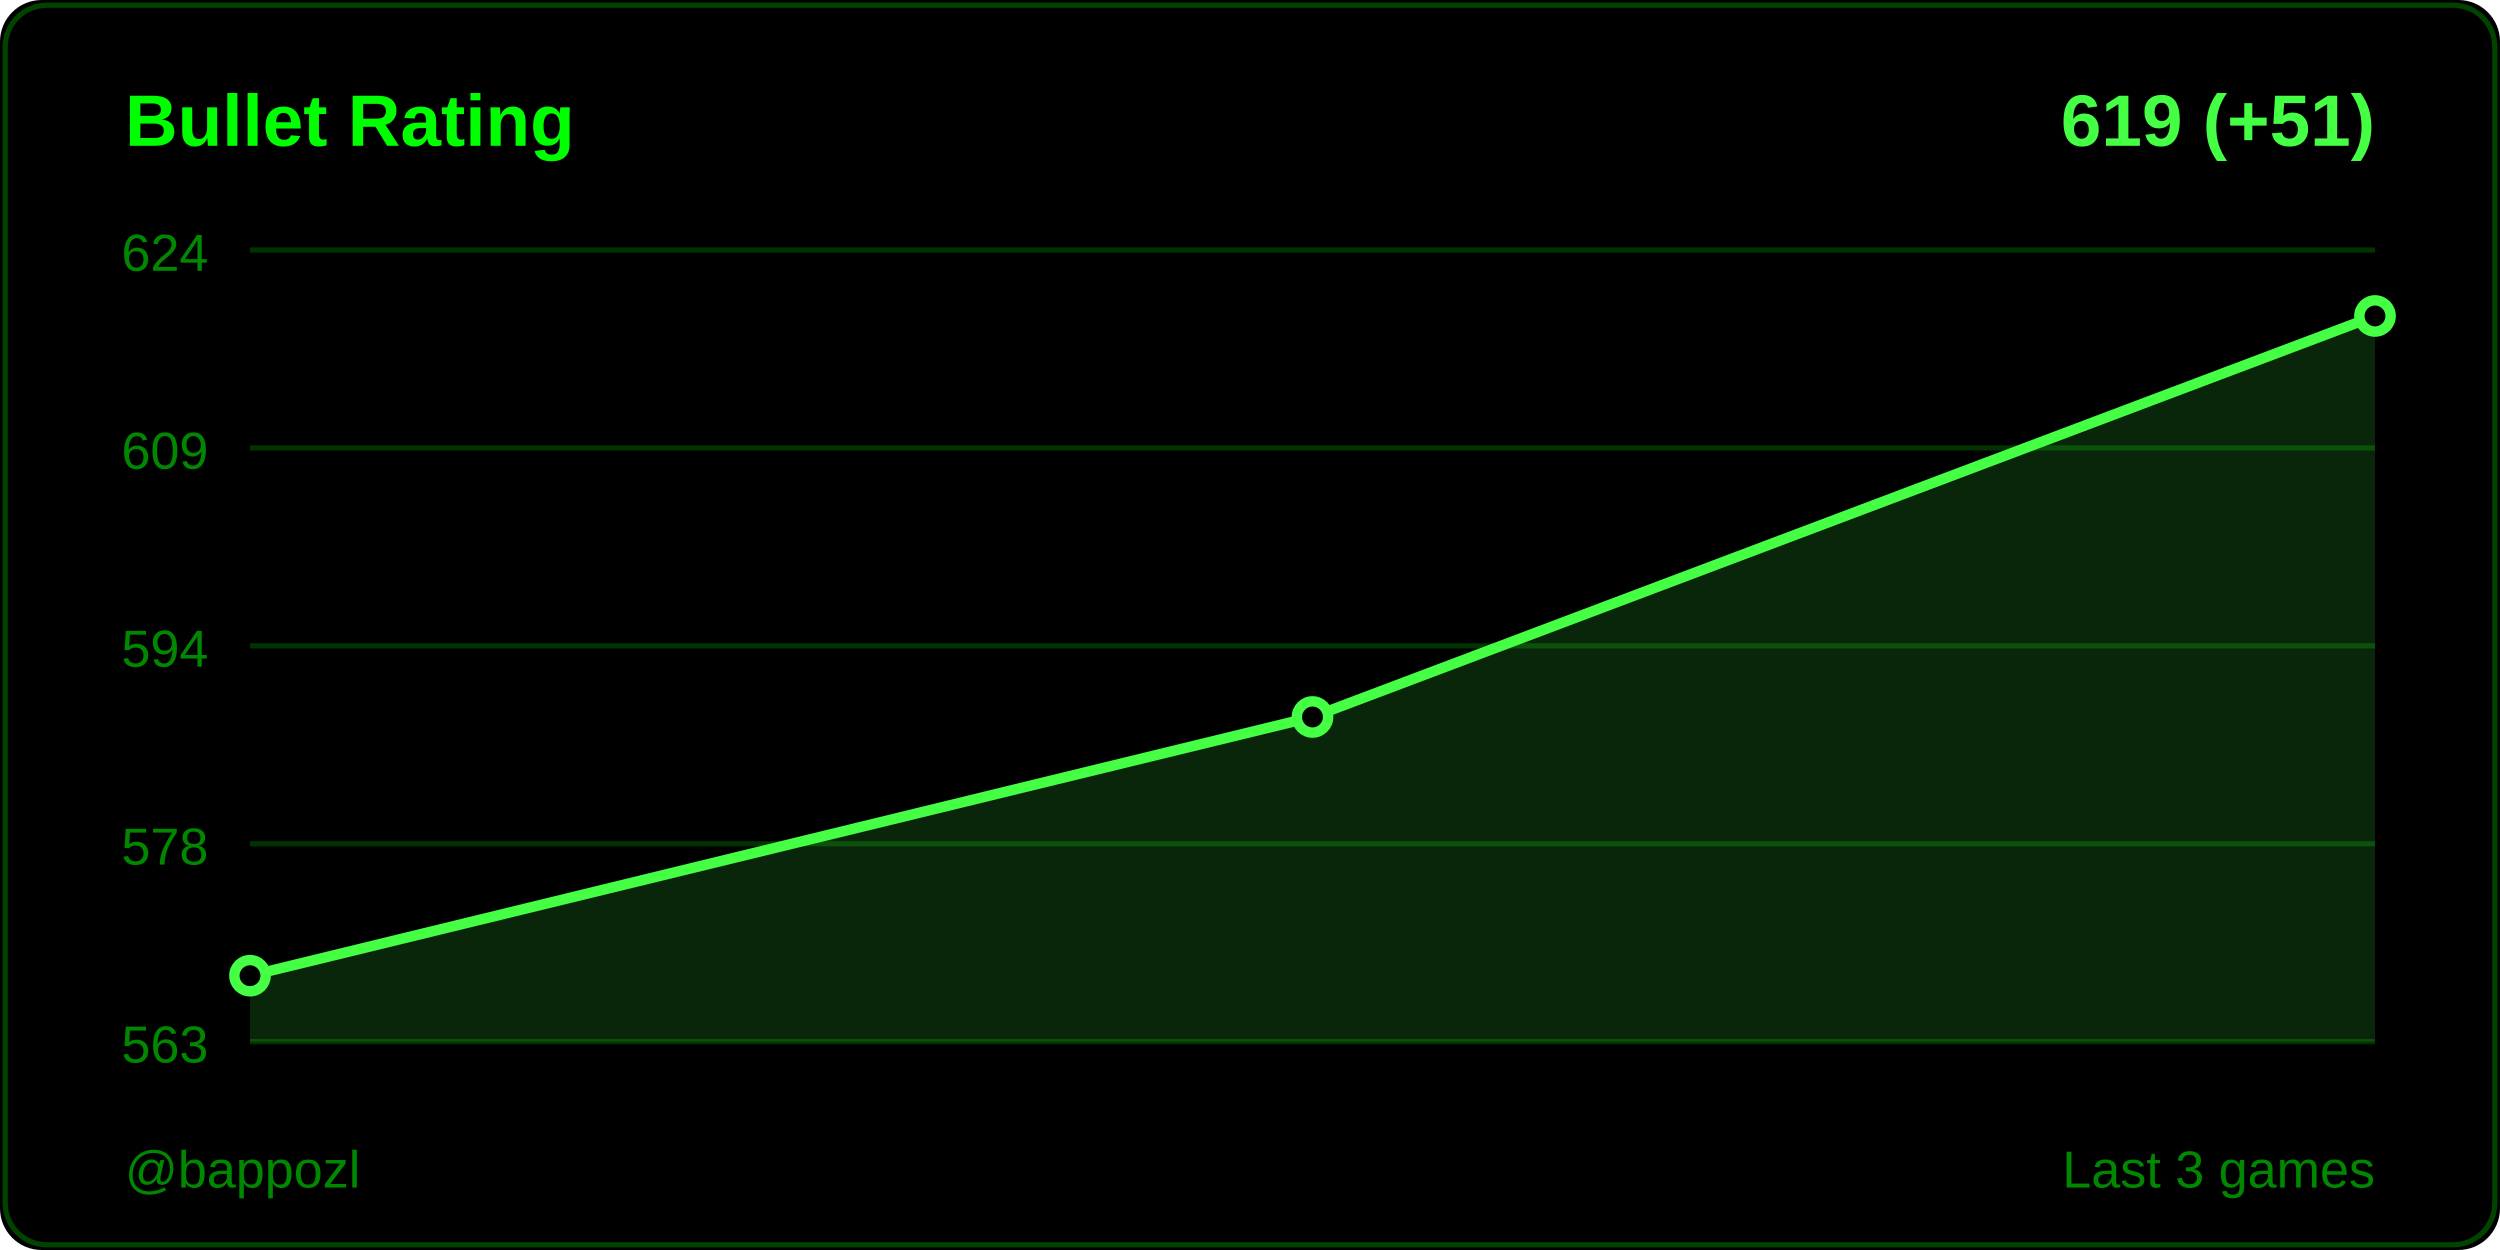
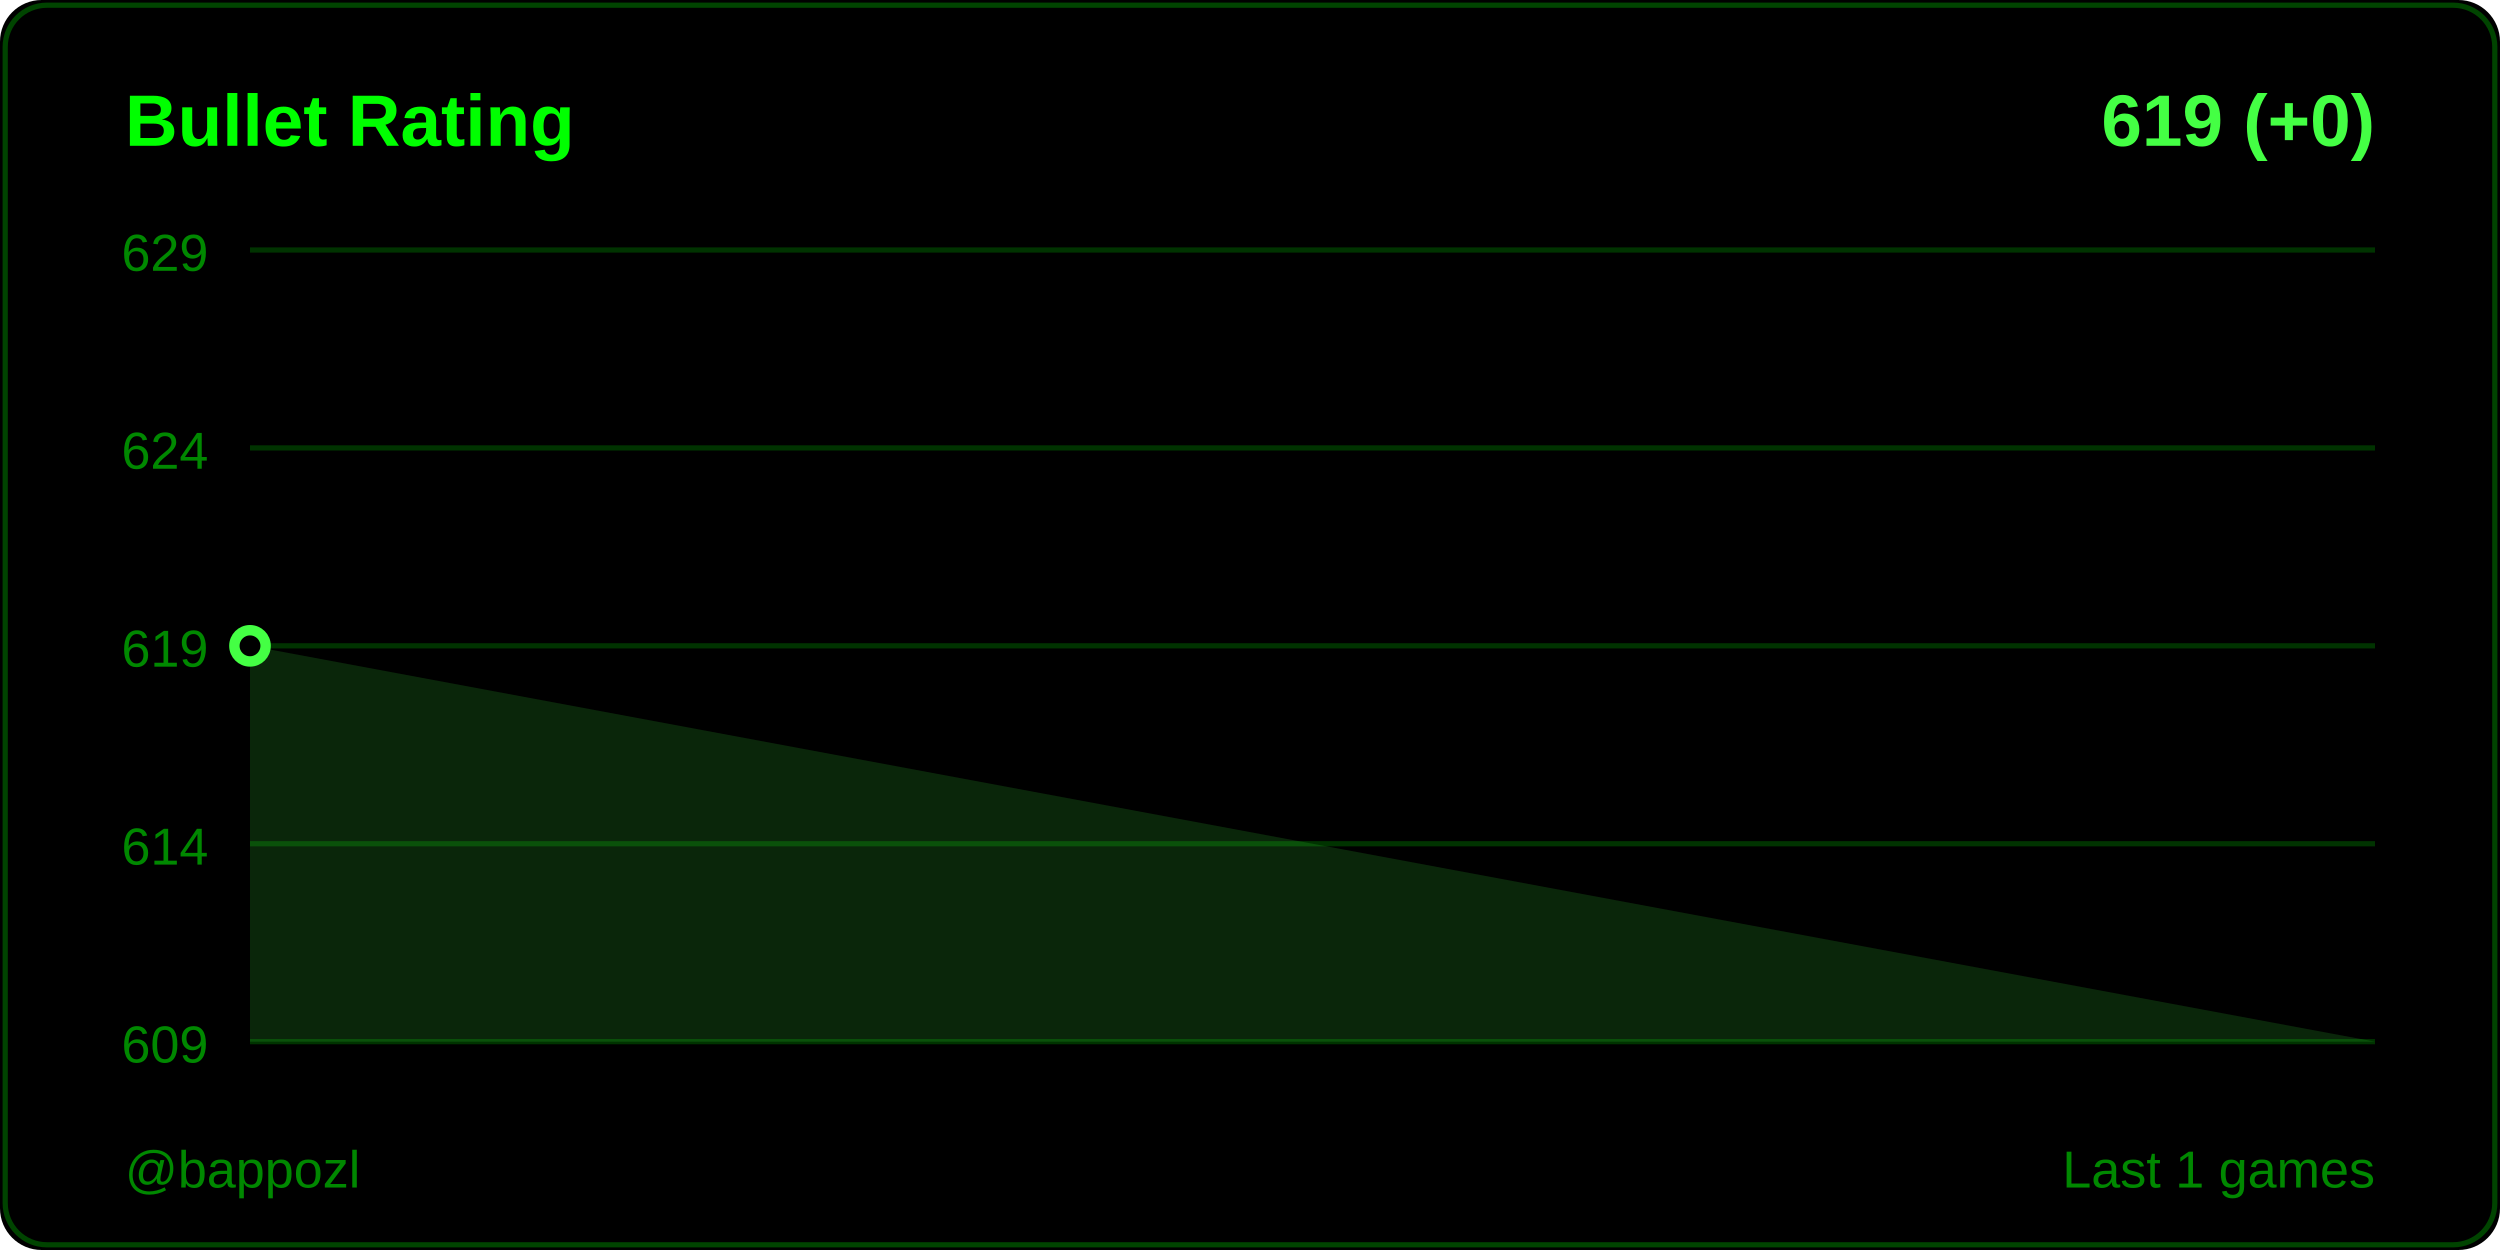
<svg xmlns="http://www.w3.org/2000/svg" width="480" height="240">
  <rect width="480" height="240" fill="#000000" rx="8" />
  <rect x="1" y="1" width="478" height="238" fill="none" stroke="#004400" rx="8" />
  <text x="24" y="28" fill="#00ff00" font-size="14" font-weight="600" font-family="Segoe UI, Arial, sans-serif">
    Bullet Rating
  </text>
  <text x="456" y="28" fill="#44ff44" font-size="14" font-weight="600" font-family="Segoe UI, Arial, sans-serif" text-anchor="end">
-     619 (+51)
+     619 (+0)
  </text>
  <line x1="48" y1="48" x2="456" y2="48" stroke="#003300" stroke-width="1" />
-   <text x="40" y="52" fill="#008800" font-size="10" font-family="Segoe UI, Arial, sans-serif" text-anchor="end">624</text>
+   <text x="40" y="52" fill="#008800" font-size="10" font-family="Segoe UI, Arial, sans-serif" text-anchor="end">629</text>
  <line x1="48" y1="86" x2="456" y2="86" stroke="#003300" stroke-width="1" />
-   <text x="40" y="90" fill="#008800" font-size="10" font-family="Segoe UI, Arial, sans-serif" text-anchor="end">609</text>
+   <text x="40" y="90" fill="#008800" font-size="10" font-family="Segoe UI, Arial, sans-serif" text-anchor="end">624</text>
  <line x1="48" y1="124" x2="456" y2="124" stroke="#003300" stroke-width="1" />
-   <text x="40" y="128" fill="#008800" font-size="10" font-family="Segoe UI, Arial, sans-serif" text-anchor="end">594</text>
+   <text x="40" y="128" fill="#008800" font-size="10" font-family="Segoe UI, Arial, sans-serif" text-anchor="end">619</text>
  <line x1="48" y1="162" x2="456" y2="162" stroke="#003300" stroke-width="1" />
-   <text x="40" y="166" fill="#008800" font-size="10" font-family="Segoe UI, Arial, sans-serif" text-anchor="end">578</text>
+   <text x="40" y="166" fill="#008800" font-size="10" font-family="Segoe UI, Arial, sans-serif" text-anchor="end">614</text>
  <line x1="48" y1="200" x2="456" y2="200" stroke="#003300" stroke-width="1" />
-   <text x="40" y="204" fill="#008800" font-size="10" font-family="Segoe UI, Arial, sans-serif" text-anchor="end">563</text>
-   <polygon points="48,200 48,187.333 252,137.66 456,60.667 456,200" fill="#44ff44" opacity="0.15" />
-   <polyline points="48,187.333 252,137.66 456,60.667" fill="none" stroke="#44ff44" stroke-width="2" stroke-linecap="round" stroke-linejoin="round" />
-   <circle cx="48" cy="187.333" r="3" fill="#000000" stroke="#44ff44" stroke-width="2" />
-   <circle cx="252" cy="137.66" r="3" fill="#000000" stroke="#44ff44" stroke-width="2" />
-   <circle cx="456" cy="60.667" r="3" fill="#000000" stroke="#44ff44" stroke-width="2" />
+   <text x="40" y="204" fill="#008800" font-size="10" font-family="Segoe UI, Arial, sans-serif" text-anchor="end">609</text>
+   <polygon points="48,200 48,124 456,200" fill="#44ff44" opacity="0.15" />
+   <polyline points="48,124" fill="none" stroke="#44ff44" stroke-width="2" stroke-linecap="round" stroke-linejoin="round" />
+   <circle cx="48" cy="124" r="3" fill="#000000" stroke="#44ff44" stroke-width="2" />
  <text x="24" y="228" fill="#008800" font-size="10" font-family="Segoe UI, Arial, sans-serif">
    @bappozl
  </text>
  <text x="456" y="228" fill="#008800" font-size="10" font-family="Segoe UI, Arial, sans-serif" text-anchor="end">
-     Last 3 games
+     Last 1 games
  </text>
</svg>
